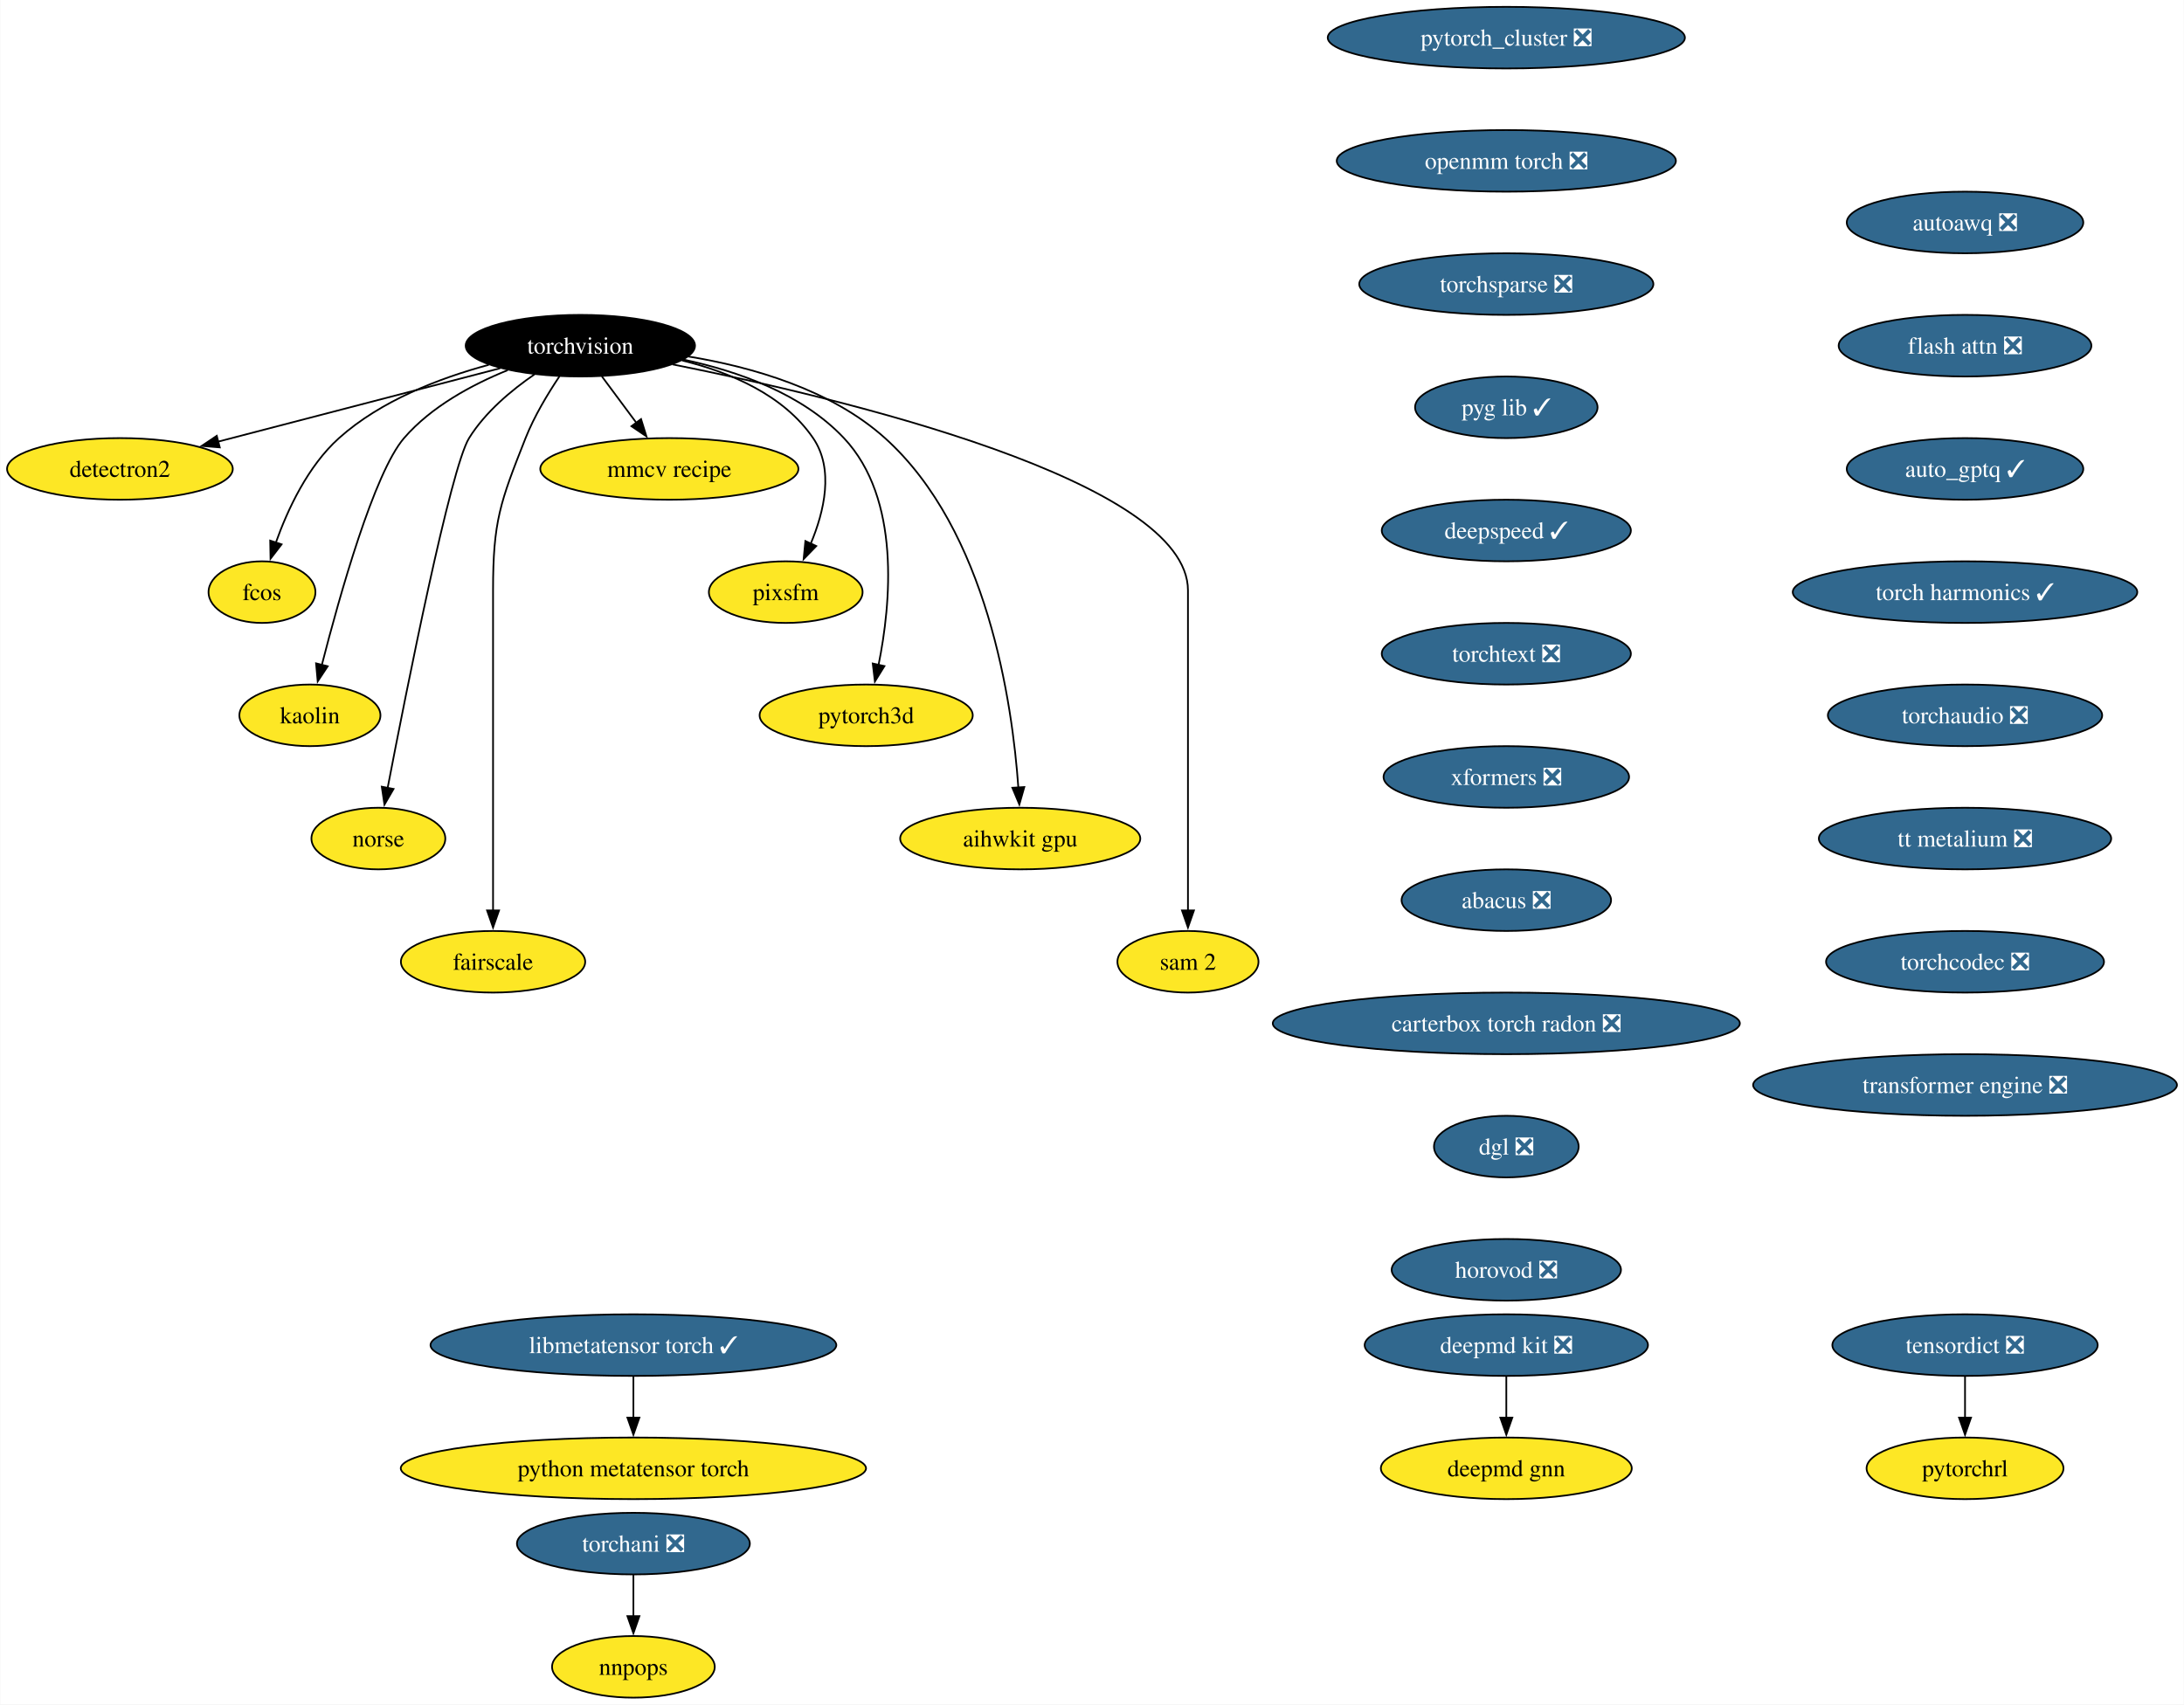
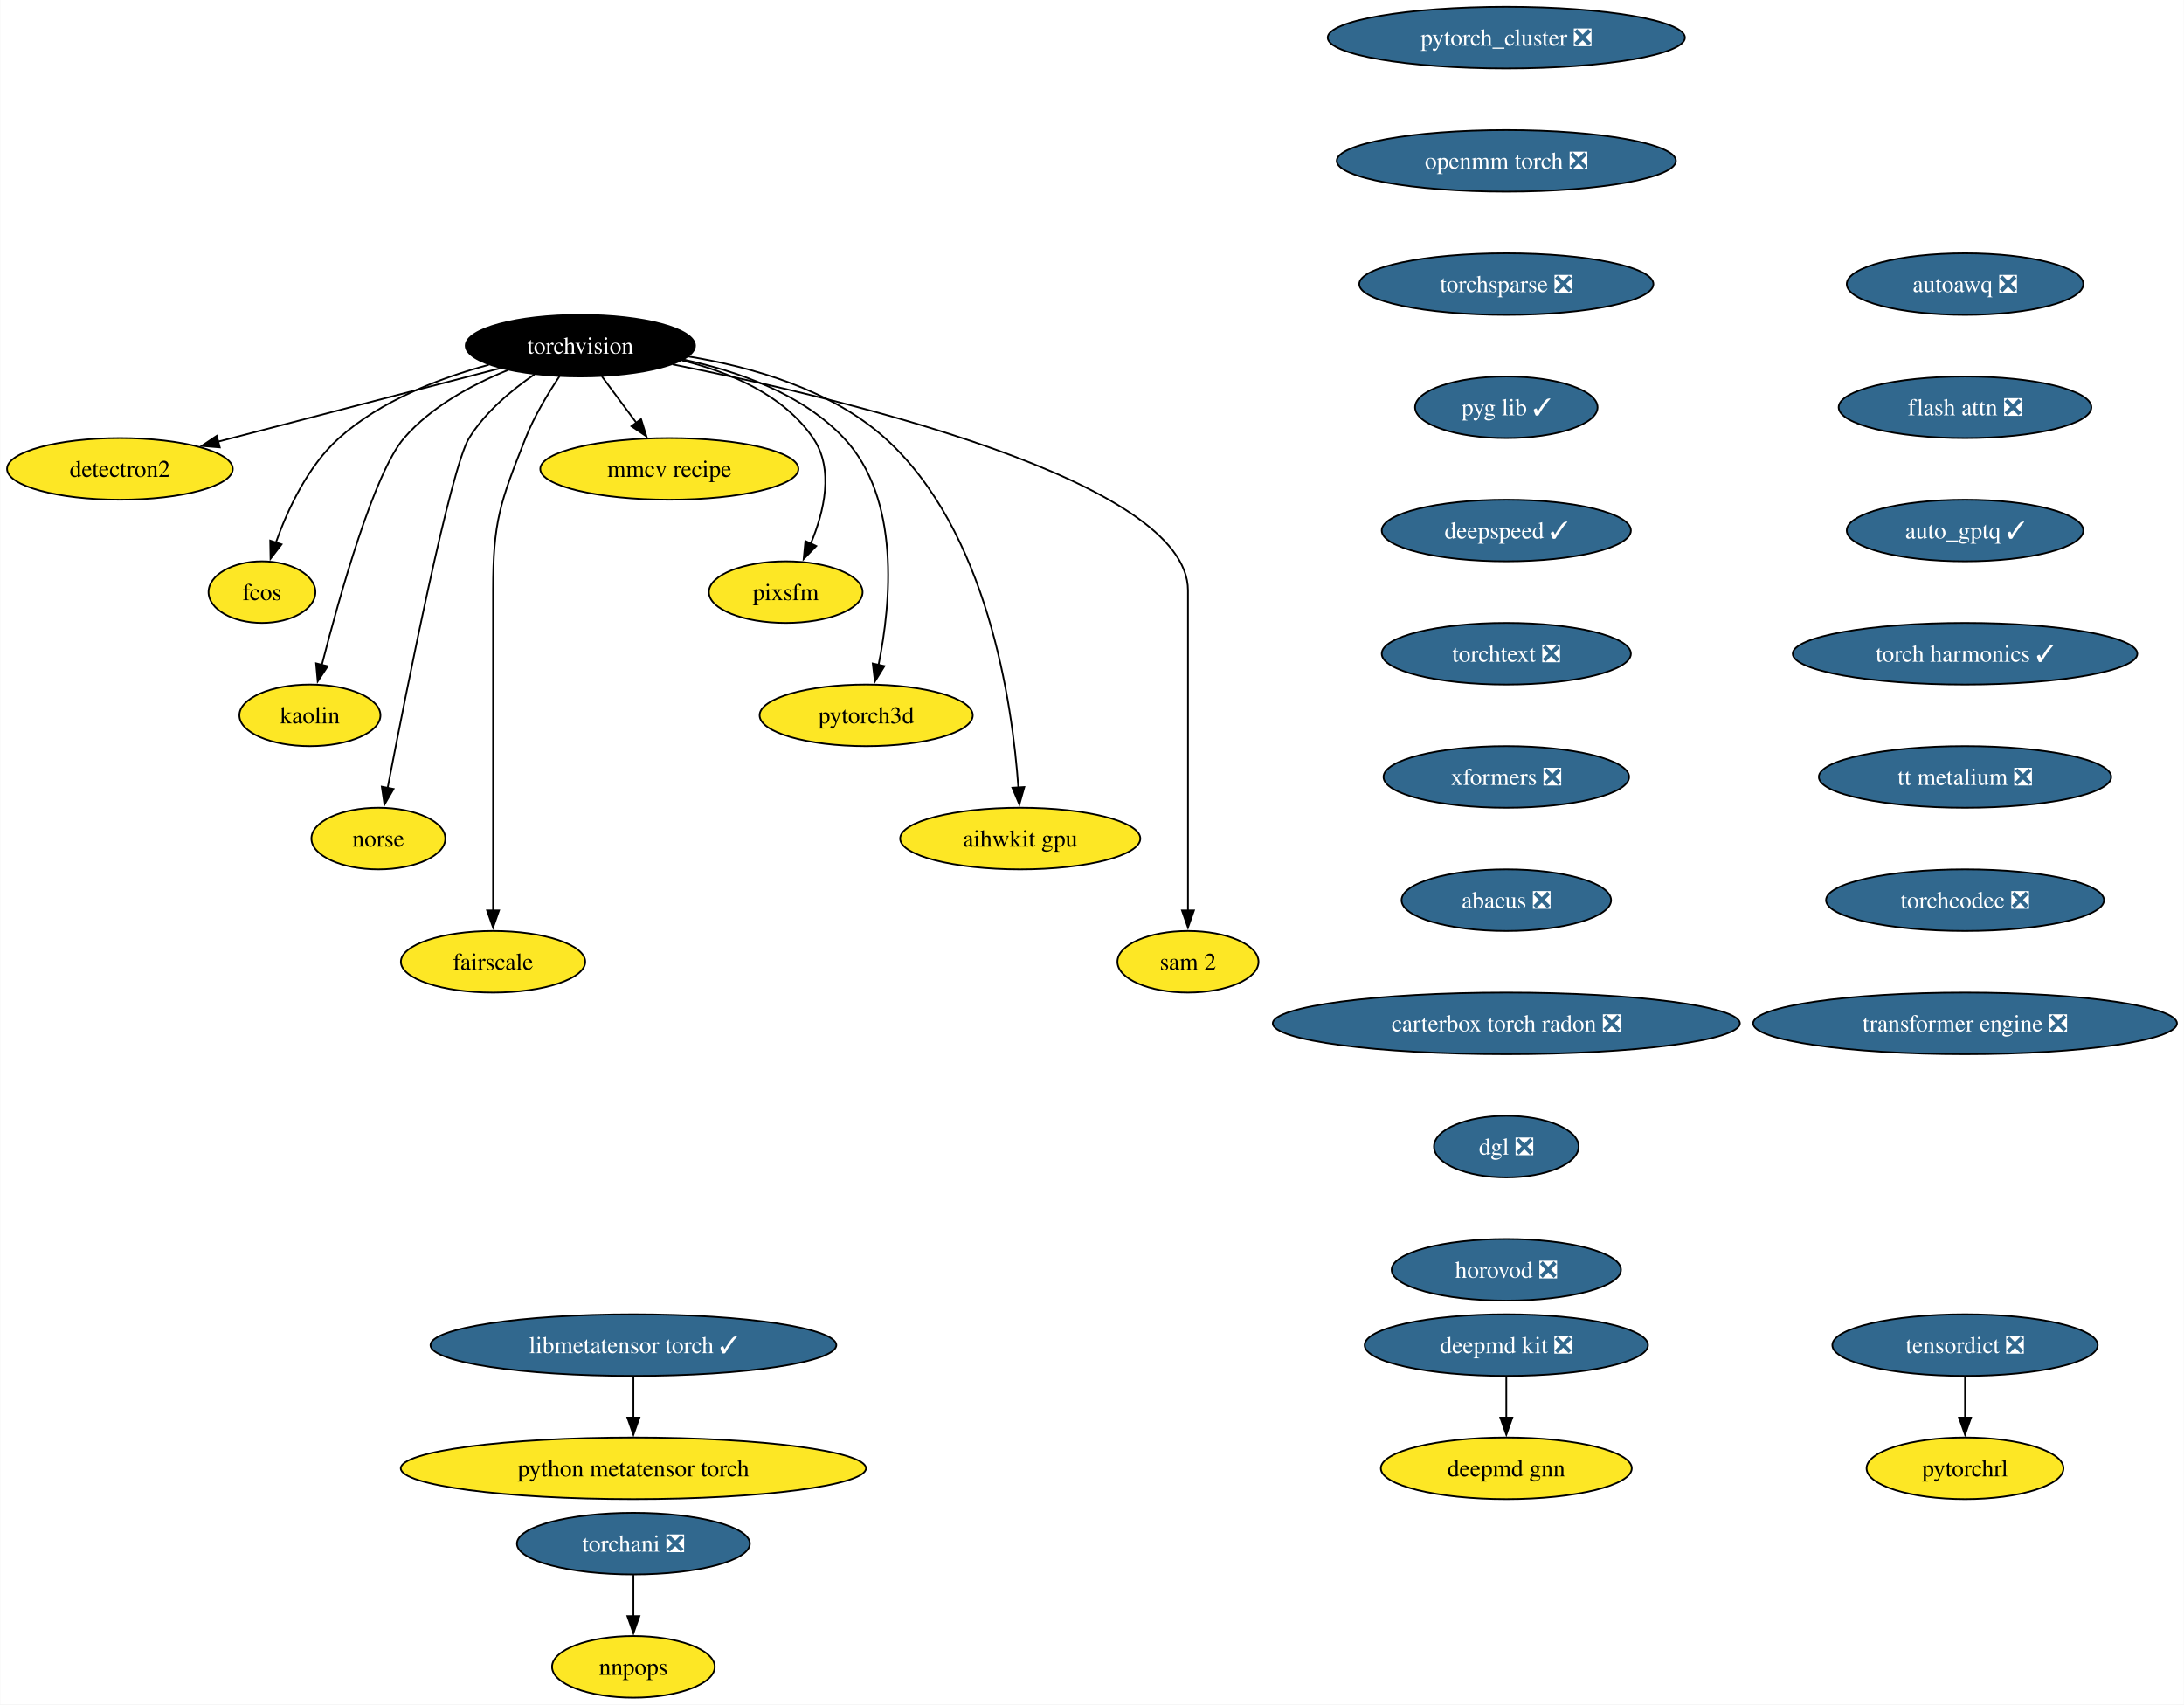
<svg xmlns="http://www.w3.org/2000/svg" xmlns:xlink="http://www.w3.org/1999/xlink" width="1276pt" height="996pt" viewBox="0.00 0.00 1275.75 996.00">
  <g id="graph0" class="graph" transform="scale(1 1) rotate(0) translate(4 992)">
    <polygon fill="white" stroke="none" points="-4,4 -4,-992 1271.75,-992 1271.75,4 -4,4" />
    <g id="node1" class="node">
      <g id="a_node1">
        <a xlink:href="https://github.com/conda-forge/torchvision-feedstock" xlink:title="torchvision">
          <ellipse fill="#000000" stroke="black" cx="334.94" cy="-790" rx="66.99" ry="18" />
          <text text-anchor="middle" x="334.94" y="-785.33" font-family="Times,serif" font-size="14.00" fill="white">torchvision</text>
        </a>
      </g>
    </g>
    <g id="node2" class="node">
      <g id="a_node2">
        <a xlink:href="https://github.com/conda-forge/detectron2-feedstock" xlink:title="detectron2">
          <ellipse fill="#fde725" stroke="black" cx="65.94" cy="-718" rx="65.94" ry="18" />
          <text text-anchor="middle" x="65.94" y="-713.33" font-family="Times,serif" font-size="14.00">detectron2</text>
        </a>
      </g>
    </g>
    <g id="edge1" class="edge">
      <path fill="none" stroke="black" d="M288.08,-776.81C242.28,-764.89 172.45,-746.72 123.34,-733.94" />
      <polygon fill="black" stroke="black" points="124.28,-730.57 113.72,-731.43 122.52,-737.34 124.28,-730.57" />
    </g>
    <g id="node3" class="node">
      <g id="a_node3">
        <a xlink:href="https://github.com/conda-forge/fcos-feedstock" xlink:title="fcos">
          <ellipse fill="#fde725" stroke="black" cx="148.94" cy="-646" rx="31.22" ry="18" />
          <text text-anchor="middle" x="148.94" y="-641.33" font-family="Times,serif" font-size="14.00">fcos</text>
        </a>
      </g>
    </g>
    <g id="edge2" class="edge">
      <path fill="none" stroke="black" d="M281.42,-778.81C252.74,-771.08 218.37,-757.91 193.94,-736 175.73,-719.67 163.91,-694.26 156.98,-674.76" />
      <polygon fill="black" stroke="black" points="160.39,-673.92 153.93,-665.52 153.74,-676.11 160.39,-673.92" />
    </g>
    <g id="node4" class="node">
      <g id="a_node4">
        <a xlink:href="https://github.com/conda-forge/kaolin-feedstock" xlink:title="kaolin">
          <ellipse fill="#fde725" stroke="black" cx="176.94" cy="-574" rx="41.21" ry="18" />
          <text text-anchor="middle" x="176.94" y="-569.33" font-family="Times,serif" font-size="14.00">kaolin</text>
        </a>
      </g>
    </g>
    <g id="edge3" class="edge">
      <path fill="none" stroke="black" d="M292.49,-775.69C271.72,-767.26 247.84,-754.42 231.94,-736 214.5,-715.81 194.28,-643.93 183.89,-603.37" />
      <polygon fill="black" stroke="black" points="187.33,-602.67 181.49,-593.83 180.54,-604.38 187.33,-602.67" />
    </g>
    <g id="node5" class="node">
      <g id="a_node5">
        <a xlink:href="https://github.com/conda-forge/norse-feedstock" xlink:title="norse">
          <ellipse fill="#fde725" stroke="black" cx="216.94" cy="-502" rx="39.11" ry="18" />
          <text text-anchor="middle" x="216.94" y="-497.32" font-family="Times,serif" font-size="14.00">norse</text>
        </a>
      </g>
    </g>
    <g id="edge4" class="edge">
      <path fill="none" stroke="black" d="M308.18,-773.27C294.75,-764.05 279.38,-751.22 269.94,-736 259.15,-718.6 233.49,-589.5 222.3,-531.3" />
      <polygon fill="black" stroke="black" points="225.81,-530.99 220.49,-521.83 218.93,-532.31 225.81,-530.99" />
    </g>
    <g id="node6" class="node">
      <g id="a_node6">
        <a xlink:href="https://github.com/conda-forge/fairscale-feedstock" xlink:title="fairscale">
          <ellipse fill="#fde725" stroke="black" cx="283.94" cy="-430" rx="53.84" ry="18" />
          <text text-anchor="middle" x="283.94" y="-425.32" font-family="Times,serif" font-size="14.00">fairscale</text>
        </a>
      </g>
    </g>
    <g id="edge5" class="edge">
      <path fill="none" stroke="black" d="M322.74,-772.09C316,-762.04 308,-748.79 302.94,-736 288.06,-698.39 283.94,-687.45 283.94,-647 283.94,-647 283.94,-647 283.94,-573 283.94,-533.74 283.94,-488.38 283.94,-459.69" />
      <polygon fill="black" stroke="black" points="287.44,-460 283.94,-450 280.44,-460 287.44,-460" />
    </g>
    <g id="node7" class="node">
      <g id="a_node7">
        <a xlink:href="https://github.com/conda-forge/mmcv-recipe-feedstock" xlink:title="mmcv recipe">
          <ellipse fill="#fde725" stroke="black" cx="386.94" cy="-718" rx="75.41" ry="18" />
          <text text-anchor="middle" x="386.94" y="-713.33" font-family="Times,serif" font-size="14.00">mmcv recipe</text>
        </a>
      </g>
    </g>
    <g id="edge6" class="edge">
      <path fill="none" stroke="black" d="M347.53,-772.05C353.59,-763.89 361,-753.91 367.76,-744.82" />
      <polygon fill="black" stroke="black" points="370.41,-747.12 373.56,-737 364.79,-742.94 370.41,-747.12" />
    </g>
    <g id="node8" class="node">
      <g id="a_node8">
        <a xlink:href="https://github.com/conda-forge/pixsfm-feedstock" xlink:title="pixsfm">
          <ellipse fill="#fde725" stroke="black" cx="454.94" cy="-646" rx="44.9" ry="18" />
          <text text-anchor="middle" x="454.94" y="-641.33" font-family="Times,serif" font-size="14.00">pixsfm</text>
        </a>
      </g>
    </g>
    <g id="edge7" class="edge">
      <path fill="none" stroke="black" d="M394.43,-781.36C422.57,-774.43 453.71,-761.21 470.94,-736 483.31,-717.91 477.43,-693.08 469.52,-674.25" />
      <polygon fill="black" stroke="black" points="472.77,-672.92 465.4,-665.32 466.42,-675.86 472.77,-672.92" />
    </g>
    <g id="node9" class="node">
      <g id="a_node9">
        <a xlink:href="https://github.com/conda-forge/pytorch3d-feedstock" xlink:title="pytorch3d">
          <ellipse fill="#fde725" stroke="black" cx="501.94" cy="-574" rx="62.26" ry="18" />
          <text text-anchor="middle" x="501.94" y="-569.33" font-family="Times,serif" font-size="14.00">pytorch3d</text>
        </a>
      </g>
    </g>
    <g id="edge8" class="edge">
      <path fill="none" stroke="black" d="M395.23,-781.87C427.13,-775.08 464.62,-761.84 488.94,-736 522.27,-700.59 516.41,-639.29 509.16,-603.41" />
      <polygon fill="black" stroke="black" points="512.61,-602.78 507.03,-593.77 505.77,-604.29 512.61,-602.78" />
    </g>
    <g id="node10" class="node">
      <g id="a_node10">
        <a xlink:href="https://github.com/conda-forge/aihwkit-gpu-feedstock" xlink:title="aihwkit gpu">
          <ellipse fill="#fde725" stroke="black" cx="591.94" cy="-502" rx="70.15" ry="18" />
          <text text-anchor="middle" x="591.94" y="-497.32" font-family="Times,serif" font-size="14.00">aihwkit gpu</text>
        </a>
      </g>
    </g>
    <g id="edge9" class="edge">
      <path fill="none" stroke="black" d="M397.93,-783.71C435.31,-777.57 481.42,-764.36 512.94,-736 572.8,-682.14 587.34,-581.25 590.84,-531.8" />
      <polygon fill="black" stroke="black" points="594.33,-532.1 591.43,-521.91 587.34,-531.69 594.33,-532.1" />
    </g>
    <g id="node11" class="node">
      <g id="a_node11">
        <a xlink:href="https://github.com/conda-forge/sam-2-feedstock" xlink:title="sam 2">
          <ellipse fill="#fde725" stroke="black" cx="689.94" cy="-430" rx="41.21" ry="18" />
          <text text-anchor="middle" x="689.94" y="-425.32" font-family="Times,serif" font-size="14.00">sam 2</text>
        </a>
      </g>
    </g>
    <g id="edge10" class="edge">
      <path fill="none" stroke="black" d="M388.86,-779.07C488.17,-759.24 689.94,-711.06 689.94,-647 689.94,-647 689.94,-647 689.94,-573 689.94,-533.74 689.94,-488.38 689.94,-459.69" />
      <polygon fill="black" stroke="black" points="693.44,-460 689.94,-450 686.44,-460 693.44,-460" />
    </g>
    <g id="node12" class="node">
      <g id="a_node12">
        <a xlink:href="https://github.com/conda-forge/deepmd-kit-feedstock/pull/100" xlink:title="deepmd kit ❎">
          <ellipse fill="#31688e" stroke="black" cx="875.94" cy="-206" rx="82.77" ry="18" />
          <text text-anchor="middle" x="875.94" y="-201.33" font-family="Times,serif" font-size="14.00" fill="white">deepmd kit ❎</text>
        </a>
      </g>
    </g>
    <g id="node13" class="node">
      <g id="a_node13">
        <a xlink:href="https://github.com/conda-forge/deepmd-gnn-feedstock" xlink:title="deepmd gnn">
          <ellipse fill="#fde725" stroke="black" cx="875.94" cy="-134" rx="73.3" ry="18" />
          <text text-anchor="middle" x="875.94" y="-129.32" font-family="Times,serif" font-size="14.00">deepmd gnn</text>
        </a>
      </g>
    </g>
    <g id="edge11" class="edge">
      <path fill="none" stroke="black" d="M875.94,-187.7C875.94,-180.41 875.94,-171.73 875.94,-163.54" />
      <polygon fill="black" stroke="black" points="879.44,-163.62 875.94,-153.62 872.44,-163.62 879.44,-163.62" />
    </g>
    <g id="node14" class="node">
      <g id="a_node14">
        <a xlink:href="https://github.com/conda-forge/pytorch_cluster-feedstock/pull/61" xlink:title="pytorch_cluster ❎">
          <ellipse fill="#31688e" stroke="black" cx="875.94" cy="-970" rx="104.35" ry="18" />
          <text text-anchor="middle" x="875.94" y="-965.33" font-family="Times,serif" font-size="14.00" fill="white">pytorch_cluster ❎</text>
        </a>
      </g>
    </g>
    <g id="node15" class="node">
      <g id="a_node15">
        <a xlink:href="https://github.com/conda-forge/openmm-torch-feedstock/pull/62" xlink:title="openmm torch ❎">
          <ellipse fill="#31688e" stroke="black" cx="875.94" cy="-898" rx="99.08" ry="18" />
          <text text-anchor="middle" x="875.94" y="-893.33" font-family="Times,serif" font-size="14.00" fill="white">openmm torch ❎</text>
        </a>
      </g>
    </g>
    <g id="node18" class="node">
      <g id="a_node18">
        <a xlink:href="https://github.com/conda-forge/torchsparse-feedstock/pull/40" xlink:title="torchsparse ❎">
          <ellipse fill="#31688e" stroke="black" cx="875.94" cy="-826" rx="85.93" ry="18" />
          <text text-anchor="middle" x="875.94" y="-821.33" font-family="Times,serif" font-size="14.00" fill="white">torchsparse ❎</text>
        </a>
      </g>
    </g>
    <g id="node16" class="node">
      <g id="a_node16">
        <a xlink:href="https://github.com/conda-forge/torchani-feedstock/pull/47" xlink:title="torchani ❎">
          <ellipse fill="#31688e" stroke="black" cx="365.94" cy="-90" rx="68.04" ry="18" />
          <text text-anchor="middle" x="365.94" y="-85.33" font-family="Times,serif" font-size="14.00" fill="white">torchani ❎</text>
        </a>
      </g>
    </g>
    <g id="node17" class="node">
      <g id="a_node17">
        <a xlink:href="https://github.com/conda-forge/nnpops-feedstock" xlink:title="nnpops">
          <ellipse fill="#fde725" stroke="black" cx="365.94" cy="-18" rx="47.53" ry="18" />
          <text text-anchor="middle" x="365.94" y="-13.32" font-family="Times,serif" font-size="14.00">nnpops</text>
        </a>
      </g>
    </g>
    <g id="edge13" class="edge">
      <path fill="none" stroke="black" d="M365.94,-71.7C365.94,-64.41 365.94,-55.73 365.94,-47.54" />
      <polygon fill="black" stroke="black" points="369.44,-47.62 365.94,-37.62 362.44,-47.62 369.44,-47.62" />
    </g>
    <g id="node19" class="node">
      <g id="a_node19">
        <a xlink:href="https://github.com/conda-forge/pyg-lib-feedstock/pull/37" xlink:title="pyg lib ✓">
          <ellipse fill="#31688e" stroke="black" cx="875.94" cy="-754" rx="53.31" ry="18" />
          <text text-anchor="middle" x="875.94" y="-749.33" font-family="Times,serif" font-size="14.00" fill="white">pyg lib ✓</text>
        </a>
      </g>
    </g>
    <g id="node20" class="node">
      <g id="a_node20">
        <a xlink:href="https://github.com/conda-forge/deepspeed-feedstock/pull/90" xlink:title="deepspeed ✓">
          <ellipse fill="#31688e" stroke="black" cx="875.94" cy="-682" rx="72.78" ry="18" />
          <text text-anchor="middle" x="875.94" y="-677.33" font-family="Times,serif" font-size="14.00" fill="white">deepspeed ✓</text>
        </a>
      </g>
    </g>
    <g id="node21" class="node">
      <g id="a_node21">
        <a xlink:href="https://github.com/conda-forge/torchtext-feedstock/pull/32" xlink:title="torchtext ❎">
          <ellipse fill="#31688e" stroke="black" cx="875.94" cy="-610" rx="72.78" ry="18" />
          <text text-anchor="middle" x="875.94" y="-605.33" font-family="Times,serif" font-size="14.00" fill="white">torchtext ❎</text>
        </a>
      </g>
    </g>
    <g id="node22" class="node">
      <g id="a_node22">
        <a xlink:href="https://github.com/conda-forge/xformers-feedstock/pull/49" xlink:title="xformers ❎">
          <ellipse fill="#31688e" stroke="black" cx="875.94" cy="-538" rx="71.73" ry="18" />
          <text text-anchor="middle" x="875.94" y="-533.33" font-family="Times,serif" font-size="14.00" fill="white">xformers ❎</text>
        </a>
      </g>
    </g>
    <g id="node23" class="node">
      <g id="a_node23">
        <a xlink:href="https://github.com/conda-forge/abacus-feedstock/pull/63" xlink:title="abacus ❎">
          <ellipse fill="#31688e" stroke="black" cx="875.94" cy="-466" rx="61.2" ry="18" />
          <text text-anchor="middle" x="875.94" y="-461.32" font-family="Times,serif" font-size="14.00" fill="white">abacus ❎</text>
        </a>
      </g>
    </g>
    <g id="node26" class="node">
      <g id="a_node26">
        <a xlink:href="https://github.com/conda-forge/carterbox-torch-radon-feedstock/pull/18" xlink:title="carterbox torch radon ❎">
          <ellipse fill="#31688e" stroke="black" cx="875.94" cy="-394" rx="136.44" ry="18" />
          <text text-anchor="middle" x="875.94" y="-389.32" font-family="Times,serif" font-size="14.00" fill="white">carterbox torch radon ❎</text>
        </a>
      </g>
    </g>
    <g id="node24" class="node">
      <g id="a_node24">
        <a xlink:href="https://github.com/conda-forge/tensordict-feedstock/pull/28" xlink:title="tensordict ❎">
          <ellipse fill="#31688e" stroke="black" cx="1143.94" cy="-206" rx="77.52" ry="18" />
          <text text-anchor="middle" x="1143.94" y="-201.33" font-family="Times,serif" font-size="14.00" fill="white">tensordict ❎</text>
        </a>
      </g>
    </g>
    <g id="node25" class="node">
      <g id="a_node25">
        <a xlink:href="https://github.com/conda-forge/pytorchrl-feedstock" xlink:title="pytorchrl">
          <ellipse fill="#fde725" stroke="black" cx="1143.94" cy="-134" rx="57.52" ry="18" />
          <text text-anchor="middle" x="1143.94" y="-129.32" font-family="Times,serif" font-size="14.00">pytorchrl</text>
        </a>
      </g>
    </g>
    <g id="edge20" class="edge">
      <path fill="none" stroke="black" d="M1143.94,-187.7C1143.94,-180.41 1143.94,-171.73 1143.94,-163.54" />
      <polygon fill="black" stroke="black" points="1147.44,-163.62 1143.94,-153.62 1140.44,-163.62 1147.44,-163.62" />
    </g>
    <g id="node27" class="node">
      <g id="a_node27">
        <a xlink:href="https://github.com/conda-forge/dgl-feedstock/pull/59" xlink:title="dgl ❎">
          <ellipse fill="#31688e" stroke="black" cx="875.94" cy="-322" rx="42.26" ry="18" />
          <text text-anchor="middle" x="875.94" y="-317.32" font-family="Times,serif" font-size="14.00" fill="white">dgl ❎</text>
        </a>
      </g>
    </g>
    <g id="node28" class="node">
      <g id="a_node28">
        <a xlink:href="https://github.com/conda-forge/horovod-feedstock/pull/27" xlink:title="horovod ❎">
          <ellipse fill="#31688e" stroke="black" cx="875.94" cy="-250" rx="66.99" ry="18" />
          <text text-anchor="middle" x="875.94" y="-245.32" font-family="Times,serif" font-size="14.00" fill="white">horovod ❎</text>
        </a>
      </g>
    </g>
    <g id="node29" class="node">
      <g id="a_node29">
        <a xlink:href="https://github.com/conda-forge/autoawq-feedstock/pull/31" xlink:title="autoawq ❎">
-           <ellipse fill="#31688e" stroke="black" cx="1143.94" cy="-862" rx="69.1" ry="18" />
-           <text text-anchor="middle" x="1143.94" y="-857.33" font-family="Times,serif" font-size="14.00" fill="white">autoawq ❎</text>
+           <ellipse fill="#31688e" stroke="black" cx="1143.94" cy="-826" rx="69.1" ry="18" />
+           <text text-anchor="middle" x="1143.94" y="-821.33" font-family="Times,serif" font-size="14.00" fill="white">autoawq ❎</text>
        </a>
      </g>
    </g>
    <g id="node30" class="node">
      <g id="a_node30">
        <a xlink:href="https://github.com/conda-forge/flash-attn-feedstock/pull/35" xlink:title="flash attn ❎">
-           <ellipse fill="#31688e" stroke="black" cx="1143.94" cy="-790" rx="73.83" ry="18" />
-           <text text-anchor="middle" x="1143.94" y="-785.33" font-family="Times,serif" font-size="14.00" fill="white">flash attn ❎</text>
+           <ellipse fill="#31688e" stroke="black" cx="1143.94" cy="-754" rx="73.83" ry="18" />
+           <text text-anchor="middle" x="1143.94" y="-749.33" font-family="Times,serif" font-size="14.00" fill="white">flash attn ❎</text>
        </a>
      </g>
    </g>
    <g id="node31" class="node">
      <g id="a_node31">
        <a xlink:href="https://github.com/conda-forge/auto_gptq-feedstock/pull/16" xlink:title="auto_gptq ✓">
-           <ellipse fill="#31688e" stroke="black" cx="1143.94" cy="-718" rx="69.1" ry="18" />
-           <text text-anchor="middle" x="1143.94" y="-713.33" font-family="Times,serif" font-size="14.00" fill="white">auto_gptq ✓</text>
+           <ellipse fill="#31688e" stroke="black" cx="1143.94" cy="-682" rx="69.1" ry="18" />
+           <text text-anchor="middle" x="1143.94" y="-677.33" font-family="Times,serif" font-size="14.00" fill="white">auto_gptq ✓</text>
        </a>
      </g>
    </g>
    <g id="node32" class="node">
      <g id="a_node32">
        <a xlink:href="https://github.com/conda-forge/torch-harmonics-feedstock/pull/12" xlink:title="torch harmonics ✓">
-           <ellipse fill="#31688e" stroke="black" cx="1143.94" cy="-646" rx="100.66" ry="18" />
-           <text text-anchor="middle" x="1143.94" y="-641.33" font-family="Times,serif" font-size="14.00" fill="white">torch harmonics ✓</text>
+           <ellipse fill="#31688e" stroke="black" cx="1143.94" cy="-610" rx="100.66" ry="18" />
+           <text text-anchor="middle" x="1143.94" y="-605.33" font-family="Times,serif" font-size="14.00" fill="white">torch harmonics ✓</text>
        </a>
      </g>
    </g>
    <g id="node35" class="node">
      <g id="a_node35">
-         <a xlink:href="https://github.com/conda-forge/torchaudio-feedstock/pull/26" xlink:title="torchaudio ❎">
-           <ellipse fill="#31688e" stroke="black" cx="1143.94" cy="-574" rx="80.14" ry="18" />
-           <text text-anchor="middle" x="1143.94" y="-569.33" font-family="Times,serif" font-size="14.00" fill="white">torchaudio ❎</text>
+         <a xlink:href="https://github.com/conda-forge/tt-metalium-feedstock/pull/9" xlink:title="tt metalium ❎">
+           <ellipse fill="#31688e" stroke="black" cx="1143.94" cy="-538" rx="85.41" ry="18" />
+           <text text-anchor="middle" x="1143.94" y="-533.33" font-family="Times,serif" font-size="14.00" fill="white">tt metalium ❎</text>
        </a>
      </g>
    </g>
    <g id="node33" class="node">
      <g id="a_node33">
        <a xlink:href="https://github.com/conda-forge/libmetatensor-torch-feedstock/pull/26" xlink:title="libmetatensor torch ✓">
          <ellipse fill="#31688e" stroke="black" cx="365.94" cy="-206" rx="118.55" ry="18" />
          <text text-anchor="middle" x="365.94" y="-201.33" font-family="Times,serif" font-size="14.00" fill="white">libmetatensor torch ✓</text>
        </a>
      </g>
    </g>
    <g id="node34" class="node">
      <g id="a_node34">
        <a xlink:href="https://github.com/conda-forge/python-metatensor-torch-feedstock" xlink:title="python metatensor torch">
          <ellipse fill="#fde725" stroke="black" cx="365.94" cy="-134" rx="135.91" ry="18" />
          <text text-anchor="middle" x="365.94" y="-129.32" font-family="Times,serif" font-size="14.00">python metatensor torch</text>
        </a>
      </g>
    </g>
    <g id="edge27" class="edge">
      <path fill="none" stroke="black" d="M365.94,-187.7C365.94,-180.41 365.94,-171.73 365.94,-163.54" />
      <polygon fill="black" stroke="black" points="369.44,-163.62 365.94,-153.62 362.44,-163.62 369.44,-163.62" />
    </g>
    <g id="node36" class="node">
      <g id="a_node36">
-         <a xlink:href="https://github.com/conda-forge/tt-metalium-feedstock/pull/9" xlink:title="tt metalium ❎">
-           <ellipse fill="#31688e" stroke="black" cx="1143.94" cy="-502" rx="85.41" ry="18" />
-           <text text-anchor="middle" x="1143.94" y="-497.32" font-family="Times,serif" font-size="14.00" fill="white">tt metalium ❎</text>
+         <a xlink:href="https://github.com/conda-forge/torchcodec-feedstock/pull/15" xlink:title="torchcodec ❎">
+           <ellipse fill="#31688e" stroke="black" cx="1143.94" cy="-466" rx="81.2" ry="18" />
+           <text text-anchor="middle" x="1143.94" y="-461.32" font-family="Times,serif" font-size="14.00" fill="white">torchcodec ❎</text>
        </a>
      </g>
    </g>
    <g id="node37" class="node">
      <g id="a_node37">
-         <a xlink:href="https://github.com/conda-forge/torchcodec-feedstock/pull/15" xlink:title="torchcodec ❎">
-           <ellipse fill="#31688e" stroke="black" cx="1143.94" cy="-430" rx="81.2" ry="18" />
-           <text text-anchor="middle" x="1143.94" y="-425.32" font-family="Times,serif" font-size="14.00" fill="white">torchcodec ❎</text>
-         </a>
-       </g>
-     </g>
-     <g id="node38" class="node">
-       <g id="a_node38">
        <a xlink:href="https://github.com/conda-forge/transformer-engine-feedstock/pull/9" xlink:title="transformer engine ❎">
-           <ellipse fill="#31688e" stroke="black" cx="1143.94" cy="-358" rx="123.81" ry="18" />
-           <text text-anchor="middle" x="1143.94" y="-353.32" font-family="Times,serif" font-size="14.00" fill="white">transformer engine ❎</text>
+           <ellipse fill="#31688e" stroke="black" cx="1143.94" cy="-394" rx="123.81" ry="18" />
+           <text text-anchor="middle" x="1143.94" y="-389.32" font-family="Times,serif" font-size="14.00" fill="white">transformer engine ❎</text>
        </a>
      </g>
    </g>
  </g>
</svg>
